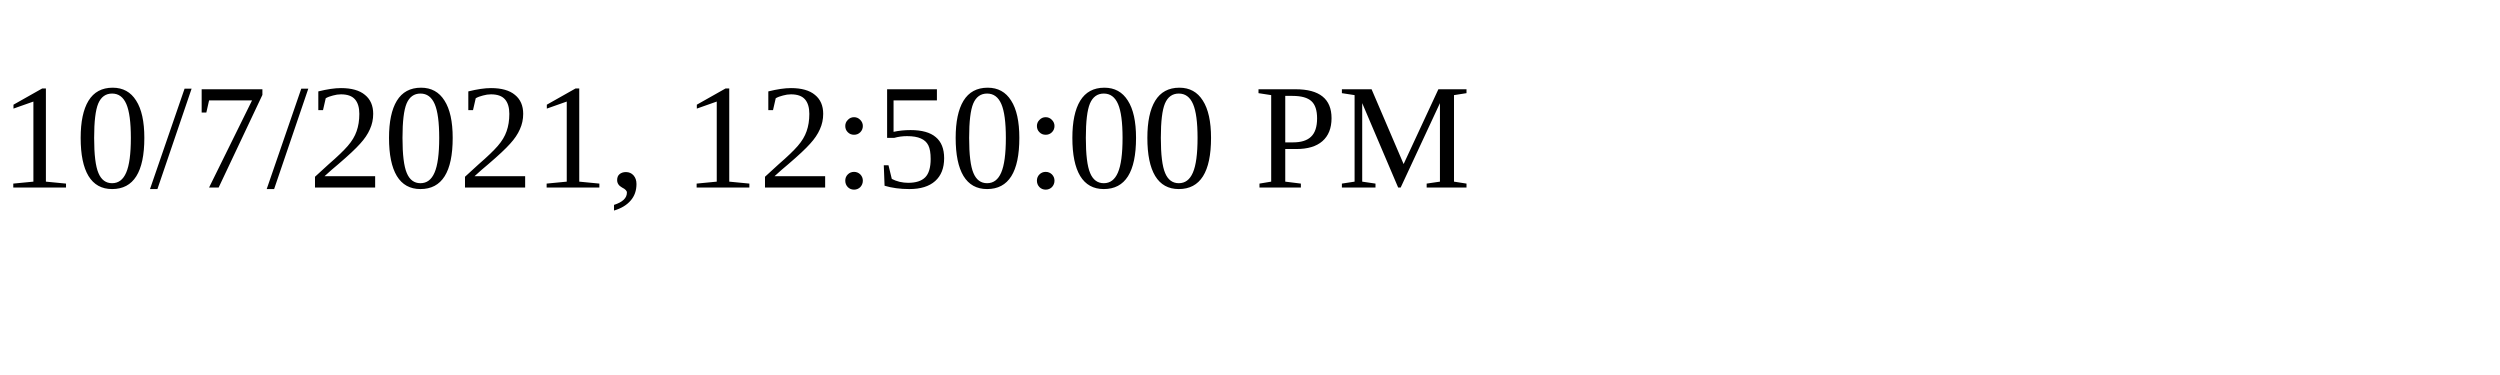
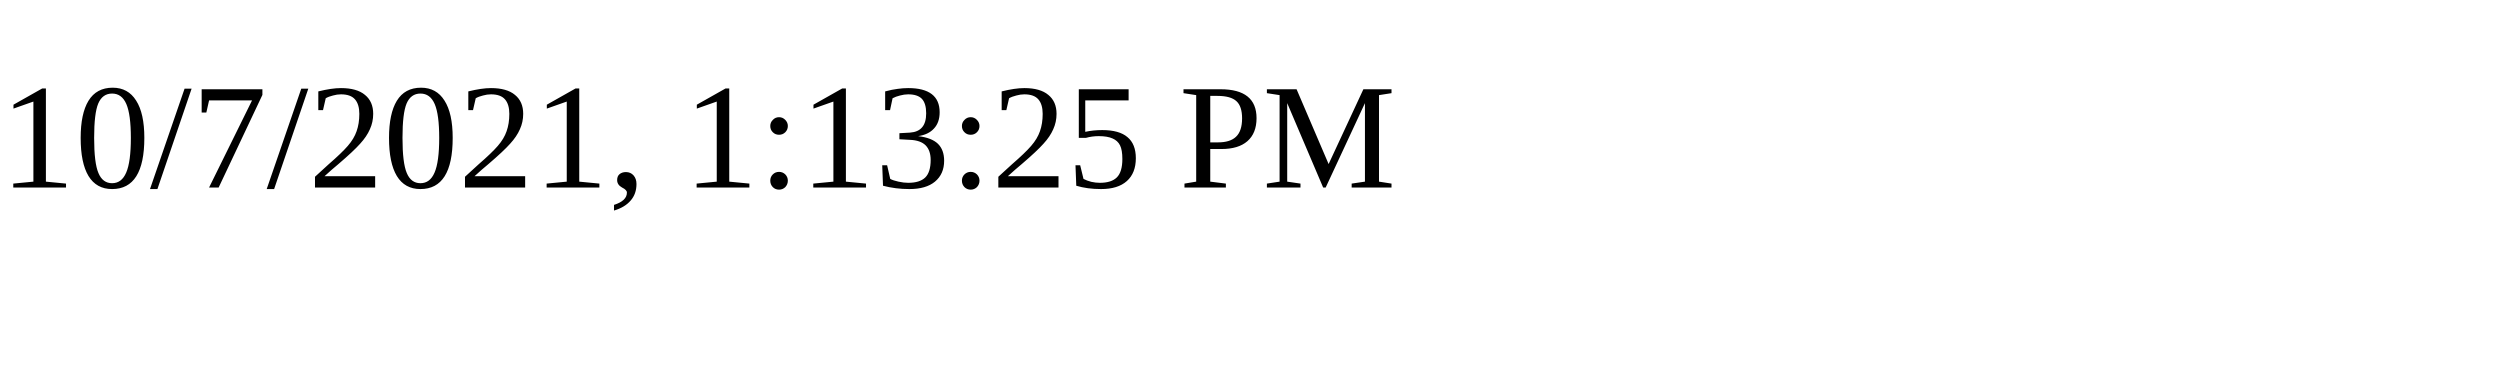
<svg xmlns="http://www.w3.org/2000/svg" height="30" width="200">
-   <text x="0" y="15">10/7/2021, 12:50:00 PM</text>
+   <text x="0" y="15">10/7/2021, 1:13:25 PM</text>
</svg>
